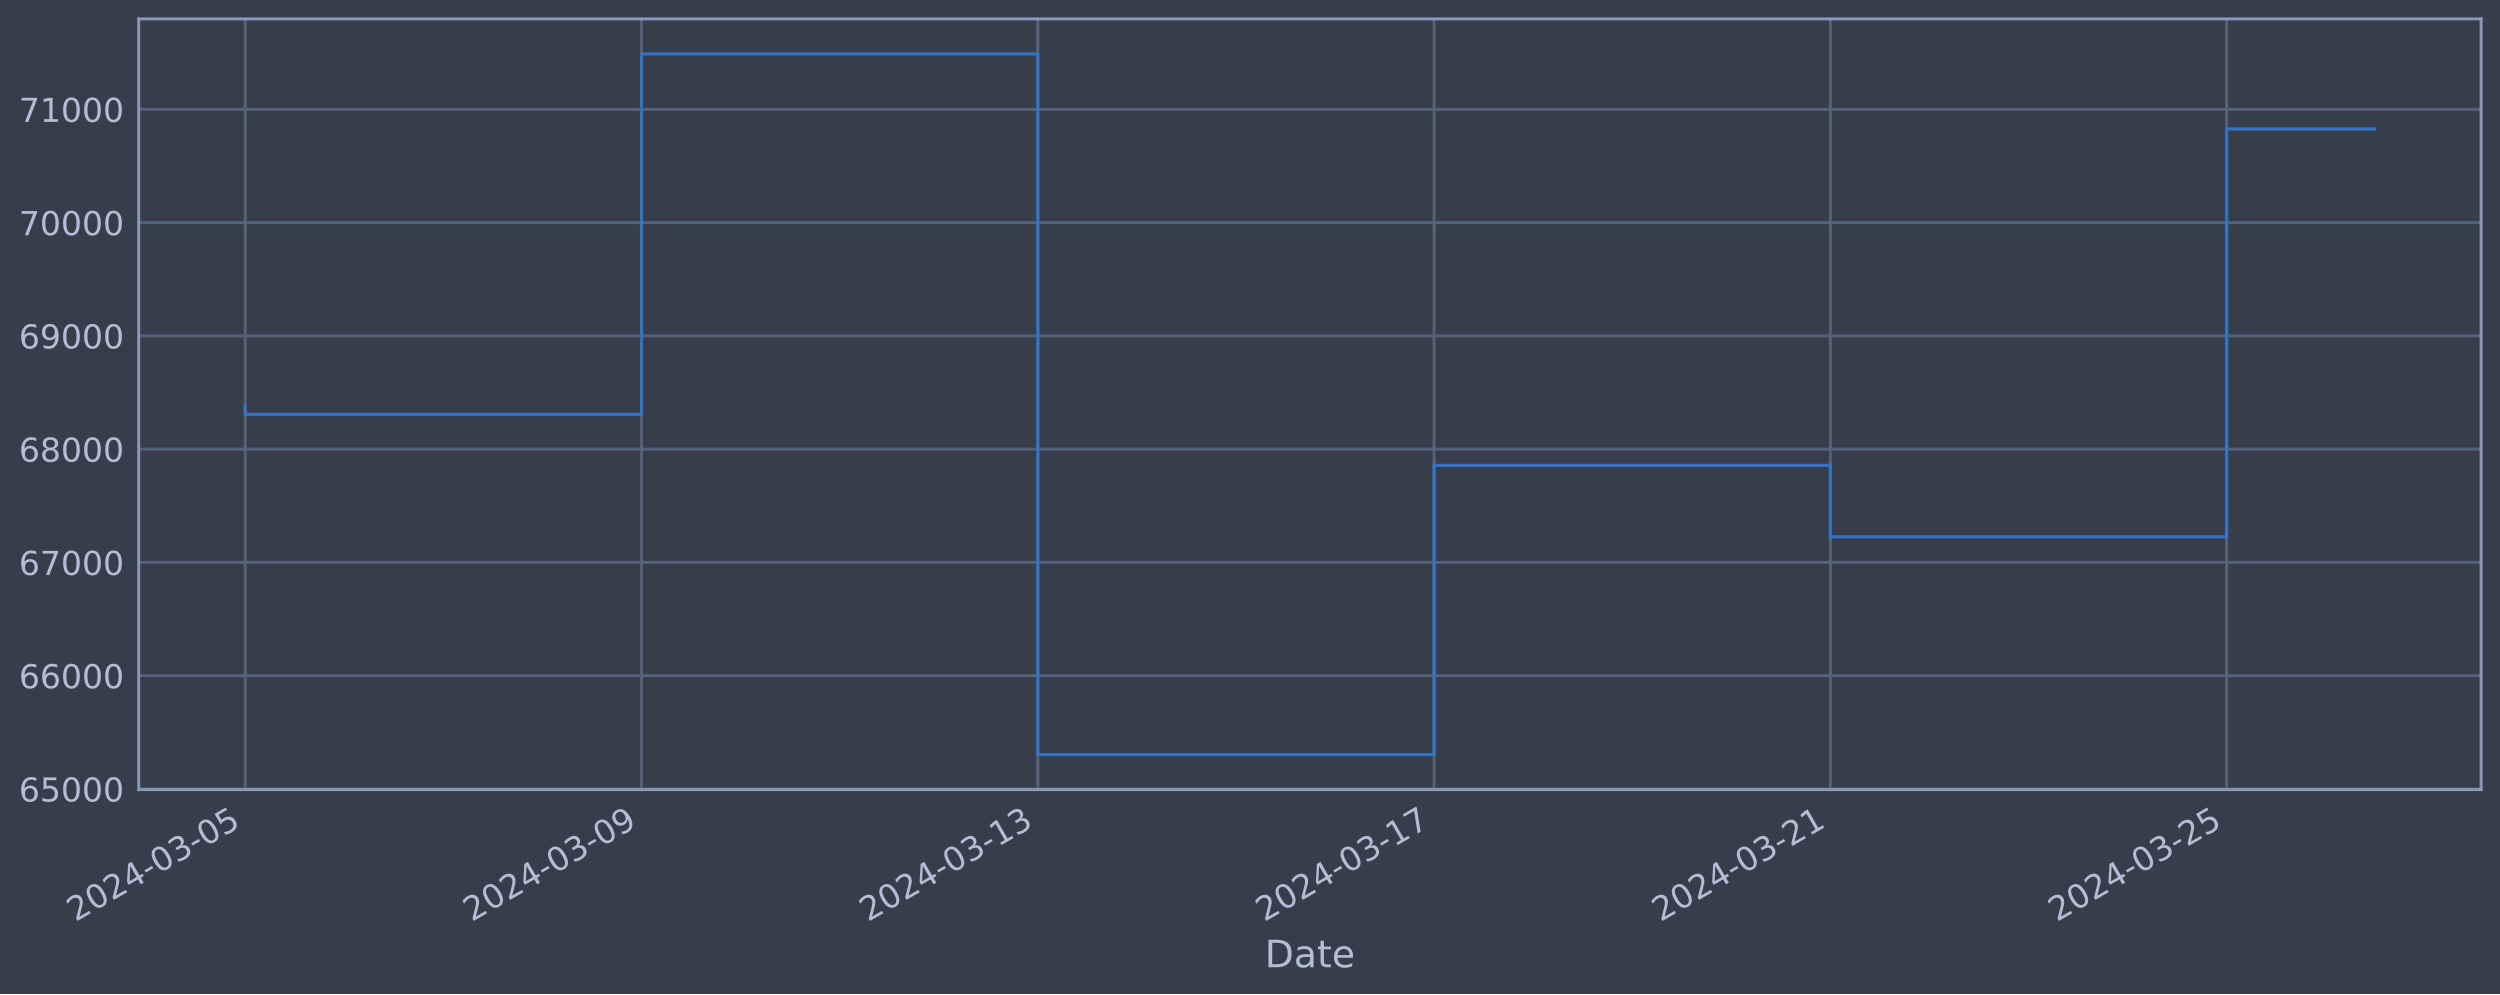
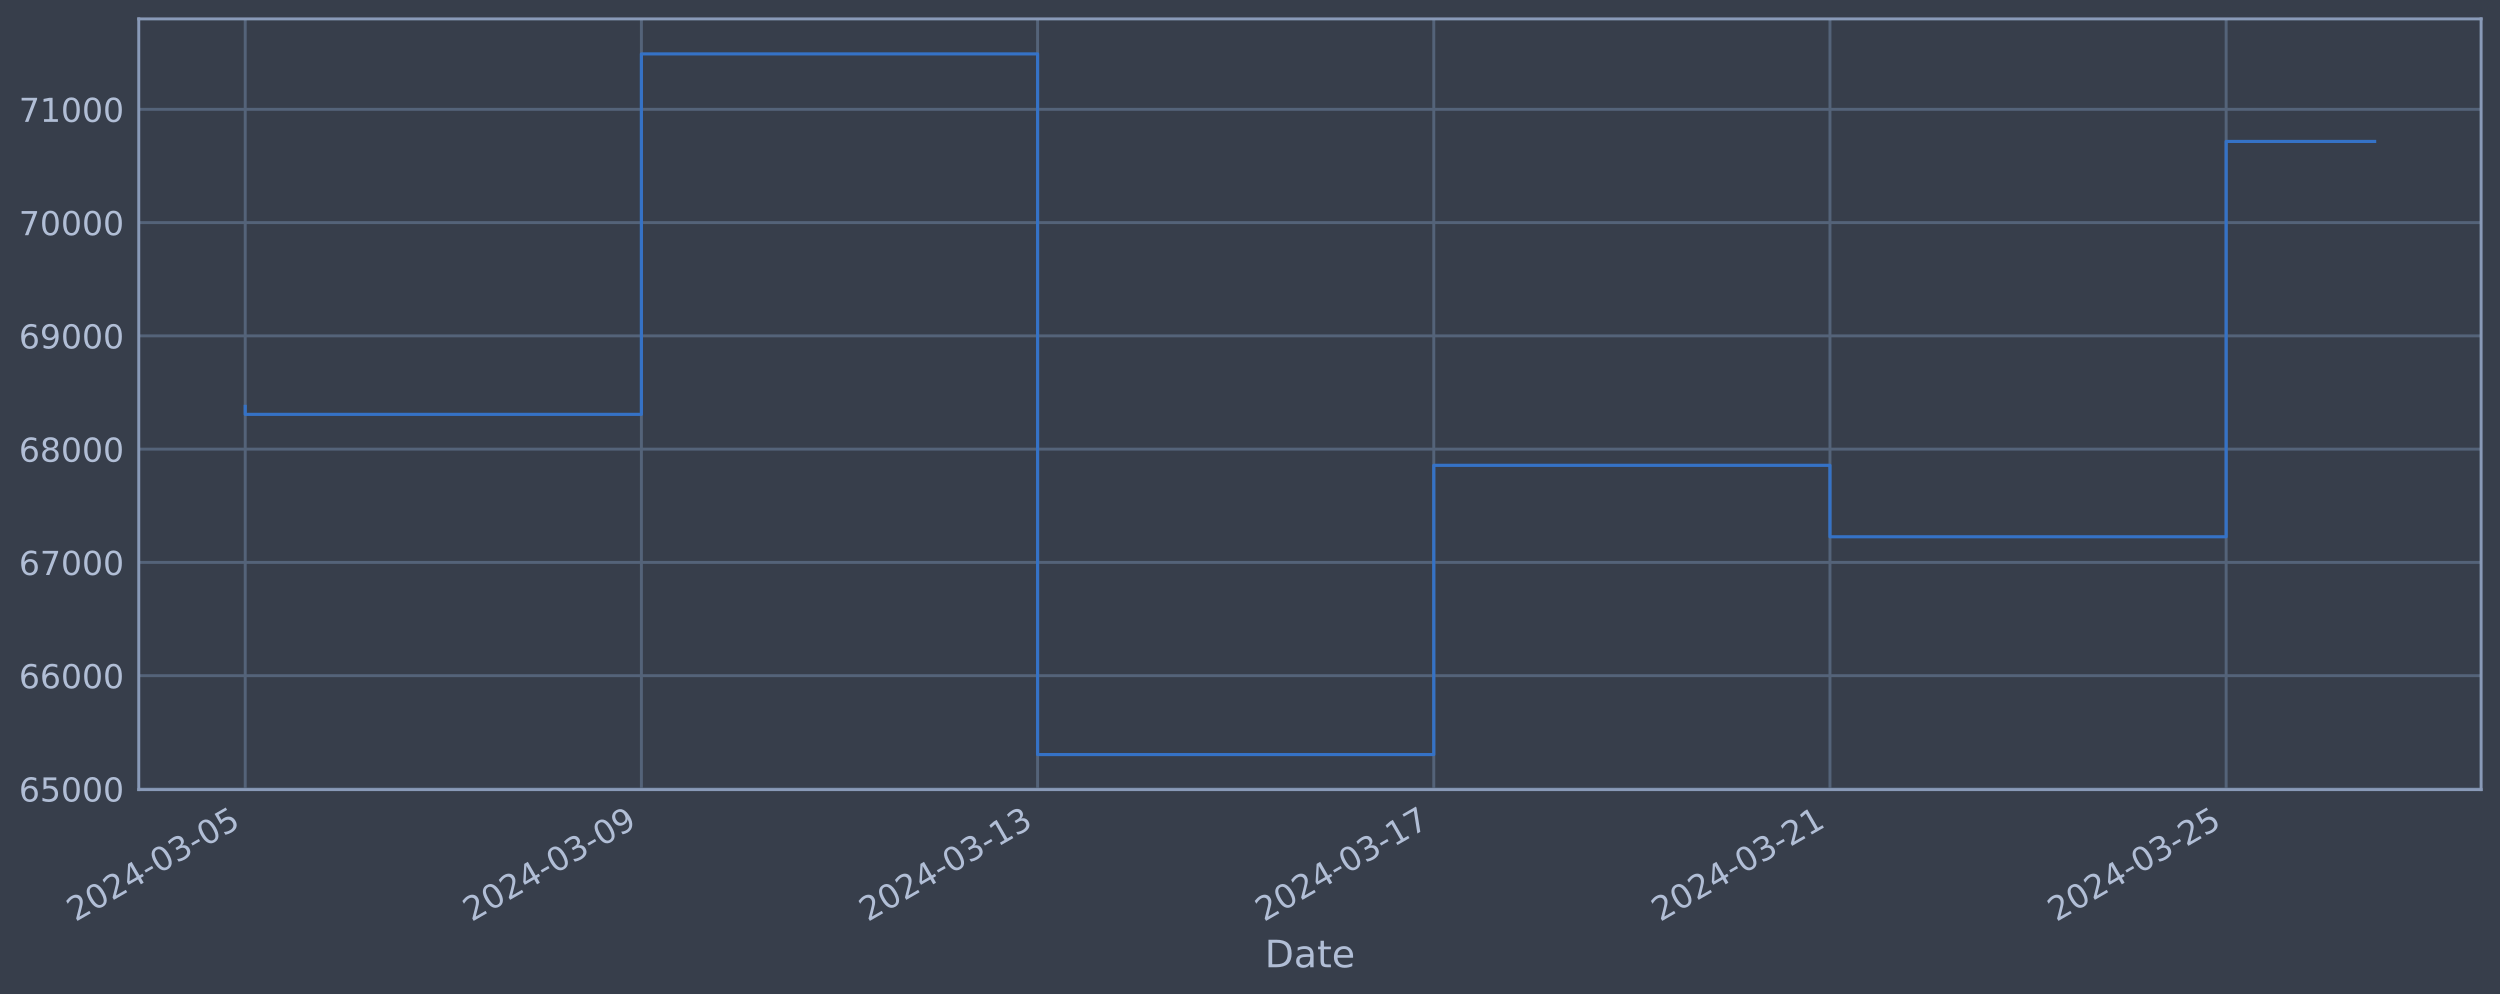
<svg xmlns="http://www.w3.org/2000/svg" xmlns:xlink="http://www.w3.org/1999/xlink" width="952.884pt" height="378.87pt" viewBox="0 0 952.884 378.87" version="1.1">
  <defs>
    <style type="text/css">*{stroke-linejoin: round; stroke-linecap: butt}</style>
  </defs>
  <g id="figure_1">
    <g id="patch_1">
      <path d="M 0 378.87  L 952.884 378.87  L 952.884 0  L 0 0  z " style="fill: #373e4b" />
    </g>
    <g id="axes_1">
      <g id="patch_2">
        <path d="M 52.884 300.96  L 945.684 300.96  L 945.684 7.2  L 52.884 7.2  z " style="fill: #373e4b" />
      </g>
      <g id="matplotlib.axis_1">
        <g id="xtick_1">
          <g id="line2d_1">
-             <path d="M 93.466 300.96  L 93.466 7.2  " clip-path="url(#pc93ad6dd75)" style="fill: none; stroke: #546379; stroke-width: 1.12; stroke-linecap: square" />
+             <path d="M 93.466 300.96  L 93.466 7.2  " clip-path="url(#p559776fc8f)" style="fill: none; stroke: #546379; stroke-width: 1.12; stroke-linecap: square" />
          </g>
          <g id="line2d_2" />
          <g id="text_1">
            <g style="fill: #b1bed6" transform="translate(28.74006 351.4642) rotate(-30) scale(0.126 -0.126)">
              <defs>
                <path id="DejaVuSans-32" d="M 1228 531  L 3431 531  L 3431 0  L 469 0  L 469 531  Q 828 903 1448 1529  Q 2069 2156 2228 2338  Q 2531 2678 2651 2914  Q 2772 3150 2772 3378  Q 2772 3750 2511 3984  Q 2250 4219 1831 4219  Q 1534 4219 1204 4116  Q 875 4013 500 3803  L 500 4441  Q 881 4594 1212 4672  Q 1544 4750 1819 4750  Q 2544 4750 2975 4387  Q 3406 4025 3406 3419  Q 3406 3131 3298 2873  Q 3191 2616 2906 2266  Q 2828 2175 2409 1742  Q 1991 1309 1228 531  z " transform="scale(0.015625)" />
                <path id="DejaVuSans-30" d="M 2034 4250  Q 1547 4250 1301 3770  Q 1056 3291 1056 2328  Q 1056 1369 1301 889  Q 1547 409 2034 409  Q 2525 409 2770 889  Q 3016 1369 3016 2328  Q 3016 3291 2770 3770  Q 2525 4250 2034 4250  z M 2034 4750  Q 2819 4750 3233 4129  Q 3647 3509 3647 2328  Q 3647 1150 3233 529  Q 2819 -91 2034 -91  Q 1250 -91 836 529  Q 422 1150 422 2328  Q 422 3509 836 4129  Q 1250 4750 2034 4750  z " transform="scale(0.015625)" />
                <path id="DejaVuSans-34" d="M 2419 4116  L 825 1625  L 2419 1625  L 2419 4116  z M 2253 4666  L 3047 4666  L 3047 1625  L 3713 1625  L 3713 1100  L 3047 1100  L 3047 0  L 2419 0  L 2419 1100  L 313 1100  L 313 1709  L 2253 4666  z " transform="scale(0.015625)" />
                <path id="DejaVuSans-2d" d="M 313 2009  L 1997 2009  L 1997 1497  L 313 1497  L 313 2009  z " transform="scale(0.015625)" />
                <path id="DejaVuSans-33" d="M 2597 2516  Q 3050 2419 3304 2112  Q 3559 1806 3559 1356  Q 3559 666 3084 287  Q 2609 -91 1734 -91  Q 1441 -91 1130 -33  Q 819 25 488 141  L 488 750  Q 750 597 1062 519  Q 1375 441 1716 441  Q 2309 441 2620 675  Q 2931 909 2931 1356  Q 2931 1769 2642 2001  Q 2353 2234 1838 2234  L 1294 2234  L 1294 2753  L 1863 2753  Q 2328 2753 2575 2939  Q 2822 3125 2822 3475  Q 2822 3834 2567 4026  Q 2313 4219 1838 4219  Q 1578 4219 1281 4162  Q 984 4106 628 3988  L 628 4550  Q 988 4650 1302 4700  Q 1616 4750 1894 4750  Q 2613 4750 3031 4423  Q 3450 4097 3450 3541  Q 3450 3153 3228 2886  Q 3006 2619 2597 2516  z " transform="scale(0.015625)" />
                <path id="DejaVuSans-35" d="M 691 4666  L 3169 4666  L 3169 4134  L 1269 4134  L 1269 2991  Q 1406 3038 1543 3061  Q 1681 3084 1819 3084  Q 2600 3084 3056 2656  Q 3513 2228 3513 1497  Q 3513 744 3044 326  Q 2575 -91 1722 -91  Q 1428 -91 1123 -41  Q 819 9 494 109  L 494 744  Q 775 591 1075 516  Q 1375 441 1709 441  Q 2250 441 2565 725  Q 2881 1009 2881 1497  Q 2881 1984 2565 2268  Q 2250 2553 1709 2553  Q 1456 2553 1204 2497  Q 953 2441 691 2322  L 691 4666  z " transform="scale(0.015625)" />
              </defs>
              <use xlink:href="#DejaVuSans-32" />
              <use xlink:href="#DejaVuSans-30" x="63.623" />
              <use xlink:href="#DejaVuSans-32" x="127.246" />
              <use xlink:href="#DejaVuSans-34" x="190.869" />
              <use xlink:href="#DejaVuSans-2d" x="254.492" />
              <use xlink:href="#DejaVuSans-30" x="290.576" />
              <use xlink:href="#DejaVuSans-33" x="354.199" />
              <use xlink:href="#DejaVuSans-2d" x="417.822" />
              <use xlink:href="#DejaVuSans-30" x="453.906" />
              <use xlink:href="#DejaVuSans-35" x="517.529" />
            </g>
          </g>
        </g>
        <g id="xtick_2">
          <g id="line2d_3">
-             <path d="M 244.511 300.96  L 244.511 7.2  " clip-path="url(#pc93ad6dd75)" style="fill: none; stroke: #546379; stroke-width: 1.12; stroke-linecap: square" />
+             <path d="M 244.473 300.96  L 244.473 7.2  " clip-path="url(#p559776fc8f)" style="fill: none; stroke: #546379; stroke-width: 1.12; stroke-linecap: square" />
          </g>
          <g id="line2d_4" />
          <g id="text_2">
-             <g style="fill: #b1bed6" transform="translate(179.7856 351.4642) rotate(-30) scale(0.126 -0.126)">
+             <g style="fill: #b1bed6" transform="translate(179.7477 351.4642) rotate(-30) scale(0.126 -0.126)">
              <defs>
                <path id="DejaVuSans-39" d="M 703 97  L 703 672  Q 941 559 1184 500  Q 1428 441 1663 441  Q 2288 441 2617 861  Q 2947 1281 2994 2138  Q 2813 1869 2534 1725  Q 2256 1581 1919 1581  Q 1219 1581 811 2004  Q 403 2428 403 3163  Q 403 3881 828 4315  Q 1253 4750 1959 4750  Q 2769 4750 3195 4129  Q 3622 3509 3622 2328  Q 3622 1225 3098 567  Q 2575 -91 1691 -91  Q 1453 -91 1209 -44  Q 966 3 703 97  z M 1959 2075  Q 2384 2075 2632 2365  Q 2881 2656 2881 3163  Q 2881 3666 2632 3958  Q 2384 4250 1959 4250  Q 1534 4250 1286 3958  Q 1038 3666 1038 3163  Q 1038 2656 1286 2365  Q 1534 2075 1959 2075  z " transform="scale(0.015625)" />
              </defs>
              <use xlink:href="#DejaVuSans-32" />
              <use xlink:href="#DejaVuSans-30" x="63.623" />
              <use xlink:href="#DejaVuSans-32" x="127.246" />
              <use xlink:href="#DejaVuSans-34" x="190.869" />
              <use xlink:href="#DejaVuSans-2d" x="254.492" />
              <use xlink:href="#DejaVuSans-30" x="290.576" />
              <use xlink:href="#DejaVuSans-33" x="354.199" />
              <use xlink:href="#DejaVuSans-2d" x="417.822" />
              <use xlink:href="#DejaVuSans-30" x="453.906" />
              <use xlink:href="#DejaVuSans-39" x="517.529" />
            </g>
          </g>
        </g>
        <g id="xtick_3">
          <g id="line2d_5">
-             <path d="M 395.557 300.96  L 395.557 7.2  " clip-path="url(#pc93ad6dd75)" style="fill: none; stroke: #546379; stroke-width: 1.12; stroke-linecap: square" />
+             <path d="M 395.481 300.96  L 395.481 7.2  " clip-path="url(#p559776fc8f)" style="fill: none; stroke: #546379; stroke-width: 1.12; stroke-linecap: square" />
          </g>
          <g id="line2d_6" />
          <g id="text_3">
-             <g style="fill: #b1bed6" transform="translate(330.8311 351.4642) rotate(-30) scale(0.126 -0.126)">
+             <g style="fill: #b1bed6" transform="translate(330.7553 351.4642) rotate(-30) scale(0.126 -0.126)">
              <defs>
                <path id="DejaVuSans-31" d="M 794 531  L 1825 531  L 1825 4091  L 703 3866  L 703 4441  L 1819 4666  L 2450 4666  L 2450 531  L 3481 531  L 3481 0  L 794 0  L 794 531  z " transform="scale(0.015625)" />
              </defs>
              <use xlink:href="#DejaVuSans-32" />
              <use xlink:href="#DejaVuSans-30" x="63.623" />
              <use xlink:href="#DejaVuSans-32" x="127.246" />
              <use xlink:href="#DejaVuSans-34" x="190.869" />
              <use xlink:href="#DejaVuSans-2d" x="254.492" />
              <use xlink:href="#DejaVuSans-30" x="290.576" />
              <use xlink:href="#DejaVuSans-33" x="354.199" />
              <use xlink:href="#DejaVuSans-2d" x="417.822" />
              <use xlink:href="#DejaVuSans-31" x="453.906" />
              <use xlink:href="#DejaVuSans-33" x="517.529" />
            </g>
          </g>
        </g>
        <g id="xtick_4">
          <g id="line2d_7">
-             <path d="M 546.602 300.96  L 546.602 7.2  " clip-path="url(#pc93ad6dd75)" style="fill: none; stroke: #546379; stroke-width: 1.12; stroke-linecap: square" />
+             <path d="M 546.488 300.96  L 546.488 7.2  " clip-path="url(#p559776fc8f)" style="fill: none; stroke: #546379; stroke-width: 1.12; stroke-linecap: square" />
          </g>
          <g id="line2d_8" />
          <g id="text_4">
-             <g style="fill: #b1bed6" transform="translate(481.8767 351.4642) rotate(-30) scale(0.126 -0.126)">
+             <g style="fill: #b1bed6" transform="translate(481.763 351.4642) rotate(-30) scale(0.126 -0.126)">
              <defs>
                <path id="DejaVuSans-37" d="M 525 4666  L 3525 4666  L 3525 4397  L 1831 0  L 1172 0  L 2766 4134  L 525 4134  L 525 4666  z " transform="scale(0.015625)" />
              </defs>
              <use xlink:href="#DejaVuSans-32" />
              <use xlink:href="#DejaVuSans-30" x="63.623" />
              <use xlink:href="#DejaVuSans-32" x="127.246" />
              <use xlink:href="#DejaVuSans-34" x="190.869" />
              <use xlink:href="#DejaVuSans-2d" x="254.492" />
              <use xlink:href="#DejaVuSans-30" x="290.576" />
              <use xlink:href="#DejaVuSans-33" x="354.199" />
              <use xlink:href="#DejaVuSans-2d" x="417.822" />
              <use xlink:href="#DejaVuSans-31" x="453.906" />
              <use xlink:href="#DejaVuSans-37" x="517.529" />
            </g>
          </g>
        </g>
        <g id="xtick_5">
          <g id="line2d_9">
-             <path d="M 697.648 300.96  L 697.648 7.2  " clip-path="url(#pc93ad6dd75)" style="fill: none; stroke: #546379; stroke-width: 1.12; stroke-linecap: square" />
+             <path d="M 697.496 300.96  L 697.496 7.2  " clip-path="url(#p559776fc8f)" style="fill: none; stroke: #546379; stroke-width: 1.12; stroke-linecap: square" />
          </g>
          <g id="line2d_10" />
          <g id="text_5">
-             <g style="fill: #b1bed6" transform="translate(632.9222 351.4642) rotate(-30) scale(0.126 -0.126)">
+             <g style="fill: #b1bed6" transform="translate(632.7706 351.4642) rotate(-30) scale(0.126 -0.126)">
              <use xlink:href="#DejaVuSans-32" />
              <use xlink:href="#DejaVuSans-30" x="63.623" />
              <use xlink:href="#DejaVuSans-32" x="127.246" />
              <use xlink:href="#DejaVuSans-34" x="190.869" />
              <use xlink:href="#DejaVuSans-2d" x="254.492" />
              <use xlink:href="#DejaVuSans-30" x="290.576" />
              <use xlink:href="#DejaVuSans-33" x="354.199" />
              <use xlink:href="#DejaVuSans-2d" x="417.822" />
              <use xlink:href="#DejaVuSans-32" x="453.906" />
              <use xlink:href="#DejaVuSans-31" x="517.529" />
            </g>
          </g>
        </g>
        <g id="xtick_6">
          <g id="line2d_11">
-             <path d="M 848.693 300.96  L 848.693 7.2  " clip-path="url(#pc93ad6dd75)" style="fill: none; stroke: #546379; stroke-width: 1.12; stroke-linecap: square" />
+             <path d="M 848.504 300.96  L 848.504 7.2  " clip-path="url(#p559776fc8f)" style="fill: none; stroke: #546379; stroke-width: 1.12; stroke-linecap: square" />
          </g>
          <g id="line2d_12" />
          <g id="text_6">
-             <g style="fill: #b1bed6" transform="translate(783.9677 351.4642) rotate(-30) scale(0.126 -0.126)">
+             <g style="fill: #b1bed6" transform="translate(783.7783 351.4642) rotate(-30) scale(0.126 -0.126)">
              <use xlink:href="#DejaVuSans-32" />
              <use xlink:href="#DejaVuSans-30" x="63.623" />
              <use xlink:href="#DejaVuSans-32" x="127.246" />
              <use xlink:href="#DejaVuSans-34" x="190.869" />
              <use xlink:href="#DejaVuSans-2d" x="254.492" />
              <use xlink:href="#DejaVuSans-30" x="290.576" />
              <use xlink:href="#DejaVuSans-33" x="354.199" />
              <use xlink:href="#DejaVuSans-2d" x="417.822" />
              <use xlink:href="#DejaVuSans-32" x="453.906" />
              <use xlink:href="#DejaVuSans-35" x="517.529" />
            </g>
          </g>
        </g>
        <g id="text_7">
          <g style="fill: #b1bed6" transform="translate(482.0746 368.6753) scale(0.144 -0.144)">
            <defs>
              <path id="DejaVuSans-44" d="M 1259 4147  L 1259 519  L 2022 519  Q 2988 519 3436 956  Q 3884 1394 3884 2338  Q 3884 3275 3436 3711  Q 2988 4147 2022 4147  L 1259 4147  z M 628 4666  L 1925 4666  Q 3281 4666 3915 4102  Q 4550 3538 4550 2338  Q 4550 1131 3912 565  Q 3275 0 1925 0  L 628 0  L 628 4666  z " transform="scale(0.015625)" />
              <path id="DejaVuSans-61" d="M 2194 1759  Q 1497 1759 1228 1600  Q 959 1441 959 1056  Q 959 750 1161 570  Q 1363 391 1709 391  Q 2188 391 2477 730  Q 2766 1069 2766 1631  L 2766 1759  L 2194 1759  z M 3341 1997  L 3341 0  L 2766 0  L 2766 531  Q 2569 213 2275 61  Q 1981 -91 1556 -91  Q 1019 -91 701 211  Q 384 513 384 1019  Q 384 1609 779 1909  Q 1175 2209 1959 2209  L 2766 2209  L 2766 2266  Q 2766 2663 2505 2880  Q 2244 3097 1772 3097  Q 1472 3097 1187 3025  Q 903 2953 641 2809  L 641 3341  Q 956 3463 1253 3523  Q 1550 3584 1831 3584  Q 2591 3584 2966 3190  Q 3341 2797 3341 1997  z " transform="scale(0.015625)" />
              <path id="DejaVuSans-74" d="M 1172 4494  L 1172 3500  L 2356 3500  L 2356 3053  L 1172 3053  L 1172 1153  Q 1172 725 1289 603  Q 1406 481 1766 481  L 2356 481  L 2356 0  L 1766 0  Q 1100 0 847 248  Q 594 497 594 1153  L 594 3053  L 172 3053  L 172 3500  L 594 3500  L 594 4494  L 1172 4494  z " transform="scale(0.015625)" />
              <path id="DejaVuSans-65" d="M 3597 1894  L 3597 1613  L 953 1613  Q 991 1019 1311 708  Q 1631 397 2203 397  Q 2534 397 2845 478  Q 3156 559 3463 722  L 3463 178  Q 3153 47 2828 -22  Q 2503 -91 2169 -91  Q 1331 -91 842 396  Q 353 884 353 1716  Q 353 2575 817 3079  Q 1281 3584 2069 3584  Q 2775 3584 3186 3129  Q 3597 2675 3597 1894  z M 3022 2063  Q 3016 2534 2758 2815  Q 2500 3097 2075 3097  Q 1594 3097 1305 2825  Q 1016 2553 972 2059  L 3022 2063  z " transform="scale(0.015625)" />
            </defs>
            <use xlink:href="#DejaVuSans-44" />
            <use xlink:href="#DejaVuSans-61" x="77.002" />
            <use xlink:href="#DejaVuSans-74" x="138.281" />
            <use xlink:href="#DejaVuSans-65" x="177.49" />
          </g>
        </g>
      </g>
      <g id="matplotlib.axis_2">
        <g id="ytick_1">
          <g id="line2d_13">
-             <path d="M 52.884 300.718  L 945.684 300.718  " clip-path="url(#pc93ad6dd75)" style="fill: none; stroke: #546379; stroke-width: 1.12; stroke-linecap: square" />
+             <path d="M 52.884 300.718  L 945.684 300.718  " clip-path="url(#p559776fc8f)" style="fill: none; stroke: #546379; stroke-width: 1.12; stroke-linecap: square" />
          </g>
          <g id="line2d_14" />
          <g id="text_8">
            <g style="fill: #b1bed6" transform="translate(7.2 305.5049) scale(0.126 -0.126)">
              <defs>
                <path id="DejaVuSans-36" d="M 2113 2584  Q 1688 2584 1439 2293  Q 1191 2003 1191 1497  Q 1191 994 1439 701  Q 1688 409 2113 409  Q 2538 409 2786 701  Q 3034 994 3034 1497  Q 3034 2003 2786 2293  Q 2538 2584 2113 2584  z M 3366 4563  L 3366 3988  Q 3128 4100 2886 4159  Q 2644 4219 2406 4219  Q 1781 4219 1451 3797  Q 1122 3375 1075 2522  Q 1259 2794 1537 2939  Q 1816 3084 2150 3084  Q 2853 3084 3261 2657  Q 3669 2231 3669 1497  Q 3669 778 3244 343  Q 2819 -91 2113 -91  Q 1303 -91 875 529  Q 447 1150 447 2328  Q 447 3434 972 4092  Q 1497 4750 2381 4750  Q 2619 4750 2861 4703  Q 3103 4656 3366 4563  z " transform="scale(0.015625)" />
              </defs>
              <use xlink:href="#DejaVuSans-36" />
              <use xlink:href="#DejaVuSans-35" x="63.623" />
              <use xlink:href="#DejaVuSans-30" x="127.246" />
              <use xlink:href="#DejaVuSans-30" x="190.869" />
              <use xlink:href="#DejaVuSans-30" x="254.492" />
            </g>
          </g>
        </g>
        <g id="ytick_2">
          <g id="line2d_15">
-             <path d="M 52.884 257.544  L 945.684 257.544  " clip-path="url(#pc93ad6dd75)" style="fill: none; stroke: #546379; stroke-width: 1.12; stroke-linecap: square" />
+             <path d="M 52.884 257.544  L 945.684 257.544  " clip-path="url(#p559776fc8f)" style="fill: none; stroke: #546379; stroke-width: 1.12; stroke-linecap: square" />
          </g>
          <g id="line2d_16" />
          <g id="text_9">
            <g style="fill: #b1bed6" transform="translate(7.2 262.331) scale(0.126 -0.126)">
              <use xlink:href="#DejaVuSans-36" />
              <use xlink:href="#DejaVuSans-36" x="63.623" />
              <use xlink:href="#DejaVuSans-30" x="127.246" />
              <use xlink:href="#DejaVuSans-30" x="190.869" />
              <use xlink:href="#DejaVuSans-30" x="254.492" />
            </g>
          </g>
        </g>
        <g id="ytick_3">
          <g id="line2d_17">
-             <path d="M 52.884 214.37  L 945.684 214.37  " clip-path="url(#pc93ad6dd75)" style="fill: none; stroke: #546379; stroke-width: 1.12; stroke-linecap: square" />
+             <path d="M 52.884 214.37  L 945.684 214.37  " clip-path="url(#p559776fc8f)" style="fill: none; stroke: #546379; stroke-width: 1.12; stroke-linecap: square" />
          </g>
          <g id="line2d_18" />
          <g id="text_10">
            <g style="fill: #b1bed6" transform="translate(7.2 219.157) scale(0.126 -0.126)">
              <use xlink:href="#DejaVuSans-36" />
              <use xlink:href="#DejaVuSans-37" x="63.623" />
              <use xlink:href="#DejaVuSans-30" x="127.246" />
              <use xlink:href="#DejaVuSans-30" x="190.869" />
              <use xlink:href="#DejaVuSans-30" x="254.492" />
            </g>
          </g>
        </g>
        <g id="ytick_4">
          <g id="line2d_19">
-             <path d="M 52.884 171.196  L 945.684 171.196  " clip-path="url(#pc93ad6dd75)" style="fill: none; stroke: #546379; stroke-width: 1.12; stroke-linecap: square" />
+             <path d="M 52.884 171.196  L 945.684 171.196  " clip-path="url(#p559776fc8f)" style="fill: none; stroke: #546379; stroke-width: 1.12; stroke-linecap: square" />
          </g>
          <g id="line2d_20" />
          <g id="text_11">
            <g style="fill: #b1bed6" transform="translate(7.2 175.9831) scale(0.126 -0.126)">
              <defs>
                <path id="DejaVuSans-38" d="M 2034 2216  Q 1584 2216 1326 1975  Q 1069 1734 1069 1313  Q 1069 891 1326 650  Q 1584 409 2034 409  Q 2484 409 2743 651  Q 3003 894 3003 1313  Q 3003 1734 2745 1975  Q 2488 2216 2034 2216  z M 1403 2484  Q 997 2584 770 2862  Q 544 3141 544 3541  Q 544 4100 942 4425  Q 1341 4750 2034 4750  Q 2731 4750 3128 4425  Q 3525 4100 3525 3541  Q 3525 3141 3298 2862  Q 3072 2584 2669 2484  Q 3125 2378 3379 2068  Q 3634 1759 3634 1313  Q 3634 634 3220 271  Q 2806 -91 2034 -91  Q 1263 -91 848 271  Q 434 634 434 1313  Q 434 1759 690 2068  Q 947 2378 1403 2484  z M 1172 3481  Q 1172 3119 1398 2916  Q 1625 2713 2034 2713  Q 2441 2713 2670 2916  Q 2900 3119 2900 3481  Q 2900 3844 2670 4047  Q 2441 4250 2034 4250  Q 1625 4250 1398 4047  Q 1172 3844 1172 3481  z " transform="scale(0.015625)" />
              </defs>
              <use xlink:href="#DejaVuSans-36" />
              <use xlink:href="#DejaVuSans-38" x="63.623" />
              <use xlink:href="#DejaVuSans-30" x="127.246" />
              <use xlink:href="#DejaVuSans-30" x="190.869" />
              <use xlink:href="#DejaVuSans-30" x="254.492" />
            </g>
          </g>
        </g>
        <g id="ytick_5">
          <g id="line2d_21">
-             <path d="M 52.884 128.022  L 945.684 128.022  " clip-path="url(#pc93ad6dd75)" style="fill: none; stroke: #546379; stroke-width: 1.12; stroke-linecap: square" />
+             <path d="M 52.884 128.022  L 945.684 128.022  " clip-path="url(#p559776fc8f)" style="fill: none; stroke: #546379; stroke-width: 1.12; stroke-linecap: square" />
          </g>
          <g id="line2d_22" />
          <g id="text_12">
            <g style="fill: #b1bed6" transform="translate(7.2 132.8092) scale(0.126 -0.126)">
              <use xlink:href="#DejaVuSans-36" />
              <use xlink:href="#DejaVuSans-39" x="63.623" />
              <use xlink:href="#DejaVuSans-30" x="127.246" />
              <use xlink:href="#DejaVuSans-30" x="190.869" />
              <use xlink:href="#DejaVuSans-30" x="254.492" />
            </g>
          </g>
        </g>
        <g id="ytick_6">
          <g id="line2d_23">
-             <path d="M 52.884 84.848  L 945.684 84.848  " clip-path="url(#pc93ad6dd75)" style="fill: none; stroke: #546379; stroke-width: 1.12; stroke-linecap: square" />
+             <path d="M 52.884 84.848  L 945.684 84.848  " clip-path="url(#p559776fc8f)" style="fill: none; stroke: #546379; stroke-width: 1.12; stroke-linecap: square" />
          </g>
          <g id="line2d_24" />
          <g id="text_13">
            <g style="fill: #b1bed6" transform="translate(7.2 89.63523) scale(0.126 -0.126)">
              <use xlink:href="#DejaVuSans-37" />
              <use xlink:href="#DejaVuSans-30" x="63.623" />
              <use xlink:href="#DejaVuSans-30" x="127.246" />
              <use xlink:href="#DejaVuSans-30" x="190.869" />
              <use xlink:href="#DejaVuSans-30" x="254.492" />
            </g>
          </g>
        </g>
        <g id="ytick_7">
          <g id="line2d_25">
-             <path d="M 52.884 41.674  L 945.684 41.674  " clip-path="url(#pc93ad6dd75)" style="fill: none; stroke: #546379; stroke-width: 1.12; stroke-linecap: square" />
+             <path d="M 52.884 41.674  L 945.684 41.674  " clip-path="url(#p559776fc8f)" style="fill: none; stroke: #546379; stroke-width: 1.12; stroke-linecap: square" />
          </g>
          <g id="line2d_26" />
          <g id="text_14">
            <g style="fill: #b1bed6" transform="translate(7.2 46.4613) scale(0.126 -0.126)">
              <use xlink:href="#DejaVuSans-37" />
              <use xlink:href="#DejaVuSans-31" x="63.623" />
              <use xlink:href="#DejaVuSans-30" x="127.246" />
              <use xlink:href="#DejaVuSans-30" x="190.869" />
              <use xlink:href="#DejaVuSans-30" x="254.492" />
            </g>
          </g>
        </g>
      </g>
      <g id="line2d_27">
-         <path d="M 93.466 154.891  L 93.466 157.946  L 244.511 157.946  L 244.511 20.553  L 395.557 20.553  L 395.557 287.607  L 546.602 287.607  L 546.602 177.362  L 697.648 177.362  L 697.648 204.598  L 848.693 204.598  L 848.693 49.15  L 905.102 49.15  " clip-path="url(#pc93ad6dd75)" style="fill: none; stroke: #3572c6; stroke-width: 1.2; stroke-linecap: square" />
+         <path d="M 93.466 154.891  L 93.466 157.946  L 244.473 157.946  L 244.473 20.553  L 395.481 20.553  L 395.481 287.607  L 546.488 287.607  L 546.488 177.362  L 697.496 177.362  L 697.496 204.598  L 848.504 204.598  L 848.504 53.9  L 905.102 53.9  " clip-path="url(#p559776fc8f)" style="fill: none; stroke: #3572c6; stroke-width: 1.2; stroke-linecap: square" />
      </g>
      <g id="patch_3">
        <path d="M 52.884 300.96  L 52.884 7.2  " style="fill: none; stroke: #899ab8; stroke-width: 1.12; stroke-linejoin: miter; stroke-linecap: square" />
      </g>
      <g id="patch_4">
        <path d="M 945.684 300.96  L 945.684 7.2  " style="fill: none; stroke: #899ab8; stroke-width: 1.12; stroke-linejoin: miter; stroke-linecap: square" />
      </g>
      <g id="patch_5">
        <path d="M 52.884 300.96  L 945.684 300.96  " style="fill: none; stroke: #899ab8; stroke-width: 1.12; stroke-linejoin: miter; stroke-linecap: square" />
      </g>
      <g id="patch_6">
        <path d="M 52.884 7.2  L 945.684 7.2  " style="fill: none; stroke: #899ab8; stroke-width: 1.12; stroke-linejoin: miter; stroke-linecap: square" />
      </g>
    </g>
  </g>
  <defs>
-     <clipPath id="pc93ad6dd75">
+     <clipPath id="p559776fc8f">
      <rect x="52.884" y="7.2" width="892.8" height="293.76" />
    </clipPath>
  </defs>
</svg>
